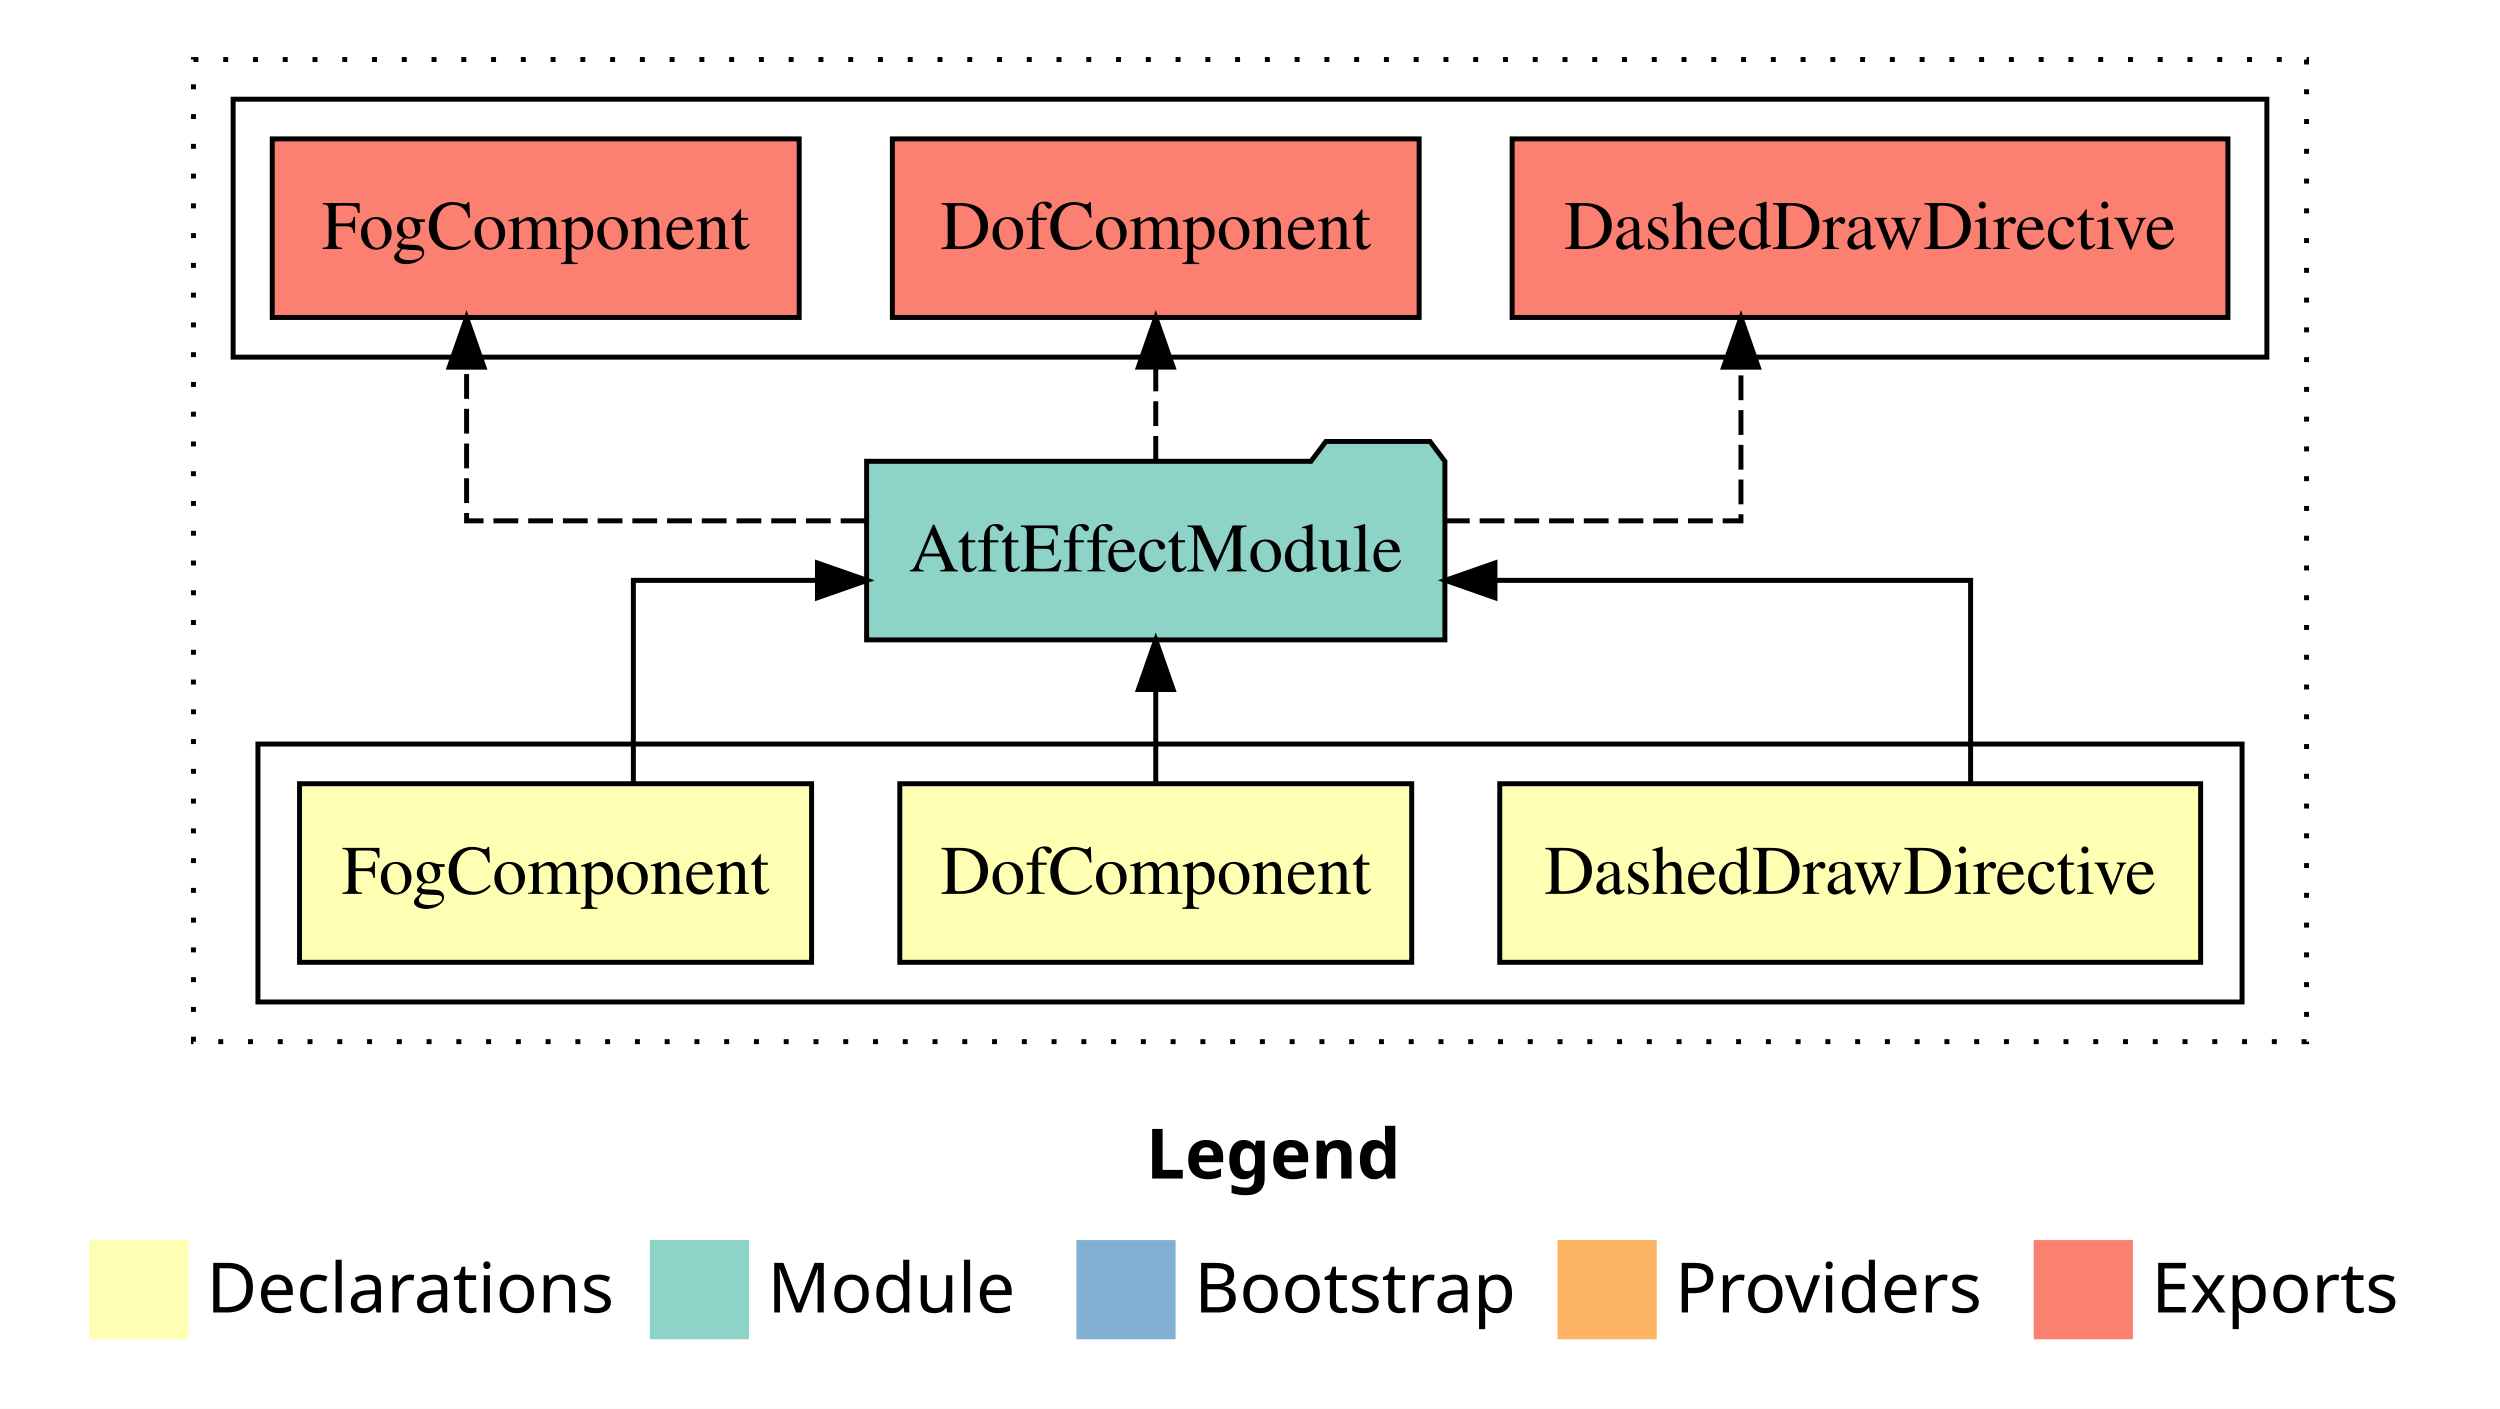
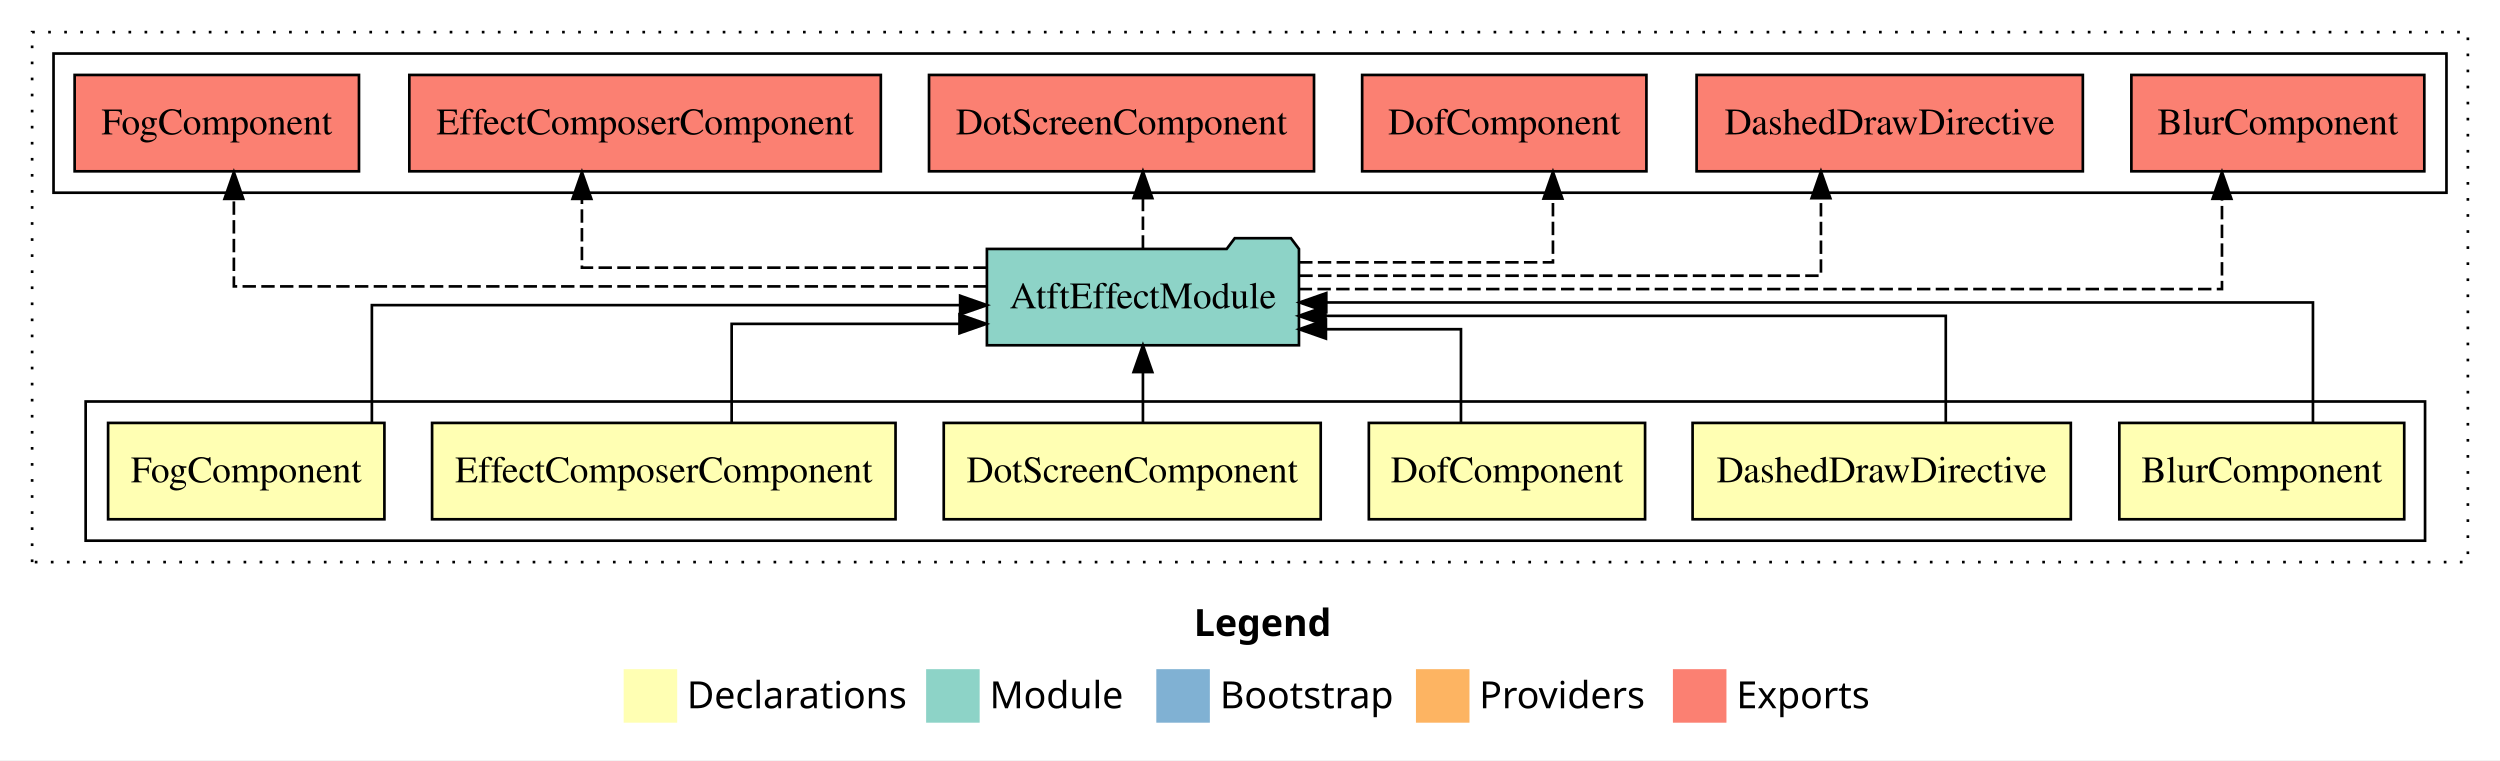
- <svg xmlns="http://www.w3.org/2000/svg" width="504pt" height="284pt" viewBox="0.00 0.00 504.00 284.00">
+ <svg xmlns="http://www.w3.org/2000/svg" width="934pt" height="284pt" viewBox="0.00 0.00 934.00 284.00">
  <g id="graph0" class="graph" transform="scale(1 1) rotate(0) translate(4 280)">
-     <polygon fill="#ffffff" stroke="transparent" points="-4,4 -4,-280 500,-280 500,4 -4,4" />
-     <text text-anchor="start" x="227.009" y="-42.4" font-family="sans-serif" font-weight="bold" font-size="14.00" fill="#000000">Legend</text>
-     <polygon fill="#ffffb3" stroke="transparent" points="14,-10 14,-30 34,-30 34,-10 14,-10" />
-     <text text-anchor="start" x="37.629" y="-15.4" font-family="sans-serif" font-size="14.00" fill="#000000">  Declarations</text>
-     <polygon fill="#8dd3c7" stroke="transparent" points="127,-10 127,-30 147,-30 147,-10 127,-10" />
-     <text text-anchor="start" x="150.725" y="-15.4" font-family="sans-serif" font-size="14.00" fill="#000000">  Module</text>
-     <polygon fill="#80b1d3" stroke="transparent" points="213,-10 213,-30 233,-30 233,-10 213,-10" />
-     <text text-anchor="start" x="236.781" y="-15.4" font-family="sans-serif" font-size="14.00" fill="#000000">  Bootstrap</text>
-     <polygon fill="#fdb462" stroke="transparent" points="310,-10 310,-30 330,-30 330,-10 310,-10" />
-     <text text-anchor="start" x="333.673" y="-15.4" font-family="sans-serif" font-size="14.00" fill="#000000">  Providers</text>
-     <polygon fill="#fb8072" stroke="transparent" points="406,-10 406,-30 426,-30 426,-10 406,-10" />
-     <text text-anchor="start" x="429.726" y="-15.4" font-family="sans-serif" font-size="14.00" fill="#000000">  Exports</text>
+     <polygon fill="#ffffff" stroke="transparent" points="-4,4 -4,-280 930,-280 930,4 -4,4" />
+     <text text-anchor="start" x="442.009" y="-42.4" font-family="sans-serif" font-weight="bold" font-size="14.00" fill="#000000">Legend</text>
+     <polygon fill="#ffffb3" stroke="transparent" points="229,-10 229,-30 249,-30 249,-10 229,-10" />
+     <text text-anchor="start" x="252.629" y="-15.4" font-family="sans-serif" font-size="14.00" fill="#000000">  Declarations</text>
+     <polygon fill="#8dd3c7" stroke="transparent" points="342,-10 342,-30 362,-30 362,-10 342,-10" />
+     <text text-anchor="start" x="365.725" y="-15.4" font-family="sans-serif" font-size="14.00" fill="#000000">  Module</text>
+     <polygon fill="#80b1d3" stroke="transparent" points="428,-10 428,-30 448,-30 448,-10 428,-10" />
+     <text text-anchor="start" x="451.781" y="-15.4" font-family="sans-serif" font-size="14.00" fill="#000000">  Bootstrap</text>
+     <polygon fill="#fdb462" stroke="transparent" points="525,-10 525,-30 545,-30 545,-10 525,-10" />
+     <text text-anchor="start" x="548.673" y="-15.4" font-family="sans-serif" font-size="14.00" fill="#000000">  Providers</text>
+     <polygon fill="#fb8072" stroke="transparent" points="621,-10 621,-30 641,-30 641,-10 621,-10" />
+     <text text-anchor="start" x="644.726" y="-15.4" font-family="sans-serif" font-size="14.00" fill="#000000">  Exports</text>
    <g id="clust1" class="cluster">
-       <polygon fill="none" stroke="#000000" stroke-dasharray="1,5" points="35,-70 35,-268 461,-268 461,-70 35,-70" />
+       <polygon fill="none" stroke="#000000" stroke-dasharray="1,5" points="8,-70 8,-268 918,-268 918,-70 8,-70" />
    </g>
    <g id="clust2" class="cluster">
-       <polygon fill="none" stroke="#000000" points="48,-78 48,-130 448,-130 448,-78 48,-78" />
+       <polygon fill="none" stroke="#000000" points="28,-78 28,-130 902,-130 902,-78 28,-78" />
    </g>
-     <g id="clust7" class="cluster">
-       <polygon fill="none" stroke="#000000" points="43,-208 43,-260 453,-260 453,-208 43,-208" />
+     <g id="clust10" class="cluster">
+       <polygon fill="none" stroke="#000000" points="16,-208 16,-260 910,-260 910,-208 16,-208" />
    </g>
    <g id="node1" class="node">
-       <polygon fill="#ffffb3" stroke="#000000" points="439.652,-122 298.348,-122 298.348,-86 439.652,-86 439.652,-122" />
-       <text text-anchor="middle" x="369" y="-99.8" font-family="Times,serif" font-size="14.00" fill="#000000">DashedDrawDirective</text>
+       <polygon fill="#ffffb3" stroke="#000000" points="894.22,-122 787.78,-122 787.78,-86 894.22,-86 894.22,-122" />
+       <text text-anchor="middle" x="841" y="-99.8" font-family="Times,serif" font-size="14.00" fill="#000000">BlurComponent</text>
+     </g>
+     <g id="node7" class="node">
+       <polygon fill="#8dd3c7" stroke="#000000" points="481.292,-187 478.292,-191 457.292,-191 454.292,-187 364.708,-187 364.708,-151 481.292,-151 481.292,-187" />
+       <text text-anchor="middle" x="423" y="-164.8" font-family="Times,serif" font-size="14.00" fill="#000000">AtftEffectModule</text>
+     </g>
+     <g id="edge1" class="edge">
+       <path fill="none" stroke="#000000" d="M860.12,-122.222C860.12,-140.828 860.12,-167 860.12,-167 860.12,-167 491.498,-167 491.498,-167" />
+       <polygon fill="#000000" stroke="#000000" points="491.498,-163.5 481.498,-167 491.498,-170.5 491.498,-163.5" />
+     </g>
+     <g id="node2" class="node">
+       <polygon fill="#ffffb3" stroke="#000000" points="769.652,-122 628.348,-122 628.348,-86 769.652,-86 769.652,-122" />
+       <text text-anchor="middle" x="699" y="-99.8" font-family="Times,serif" font-size="14.00" fill="#000000">DashedDrawDirective</text>
+     </g>
+     <g id="edge2" class="edge">
+       <path fill="none" stroke="#000000" d="M722.942,-122.034C722.942,-139.06 722.942,-162 722.942,-162 722.942,-162 491.188,-162 491.188,-162" />
+       <polygon fill="#000000" stroke="#000000" points="491.188,-158.5 481.188,-162 491.187,-165.5 491.188,-158.5" />
+     </g>
+     <g id="node3" class="node">
+       <polygon fill="#ffffb3" stroke="#000000" points="610.6,-122 507.4,-122 507.4,-86 610.6,-86 610.6,-122" />
+       <text text-anchor="middle" x="559" y="-99.8" font-family="Times,serif" font-size="14.00" fill="#000000">DofComponent</text>
+     </g>
+     <g id="edge3" class="edge">
+       <path fill="none" stroke="#000000" d="M541.817,-122.24C541.817,-137.571 541.817,-157 541.817,-157 541.817,-157 491.364,-157 491.364,-157" />
+       <polygon fill="#000000" stroke="#000000" points="491.364,-153.5 481.364,-157 491.364,-160.5 491.364,-153.5" />
    </g>
    <g id="node4" class="node">
-       <polygon fill="#8dd3c7" stroke="#000000" points="287.292,-187 284.292,-191 263.292,-191 260.292,-187 170.708,-187 170.708,-151 287.292,-151 287.292,-187" />
-       <text text-anchor="middle" x="229" y="-164.8" font-family="Times,serif" font-size="14.00" fill="#000000">AtftEffectModule</text>
+       <polygon fill="#ffffb3" stroke="#000000" points="489.417,-122 348.583,-122 348.583,-86 489.417,-86 489.417,-122" />
+       <text text-anchor="middle" x="419" y="-99.8" font-family="Times,serif" font-size="14.00" fill="#000000">DotScreenComponent</text>
    </g>
-     <g id="edge1" class="edge">
-       <path fill="none" stroke="#000000" d="M393.275,-122.022C393.275,-139.373 393.275,-163 393.275,-163 393.275,-163 297.38,-163 297.38,-163" />
-       <polygon fill="#000000" stroke="#000000" points="297.38,-159.5 287.38,-163 297.38,-166.5 297.38,-159.5" />
-     </g>
-     <g id="node2" class="node">
-       <polygon fill="#ffffb3" stroke="#000000" points="280.6,-122 177.4,-122 177.4,-86 280.6,-86 280.6,-122" />
-       <text text-anchor="middle" x="229" y="-99.8" font-family="Times,serif" font-size="14.00" fill="#000000">DofComponent</text>
-     </g>
-     <g id="edge2" class="edge">
-       <path fill="none" stroke="#000000" d="M229,-122.106C229,-122.106 229,-140.991 229,-140.991" />
-       <polygon fill="#000000" stroke="#000000" points="225.5,-140.991 229,-150.991 232.5,-140.991 225.5,-140.991" />
-     </g>
-     <g id="node3" class="node">
-       <polygon fill="#ffffb3" stroke="#000000" points="159.615,-122 56.385,-122 56.385,-86 159.615,-86 159.615,-122" />
-       <text text-anchor="middle" x="108" y="-99.8" font-family="Times,serif" font-size="14.00" fill="#000000">FogComponent</text>
-     </g>
-     <g id="edge3" class="edge">
-       <path fill="none" stroke="#000000" d="M123.686,-122.022C123.686,-139.373 123.686,-163 123.686,-163 123.686,-163 160.798,-163 160.798,-163" />
-       <polygon fill="#000000" stroke="#000000" points="160.798,-166.5 170.798,-163 160.798,-159.5 160.798,-166.5" />
+     <g id="edge4" class="edge">
+       <path fill="none" stroke="#000000" d="M423,-122.106C423,-122.106 423,-140.991 423,-140.991" />
+       <polygon fill="#000000" stroke="#000000" points="419.5,-140.991 423,-150.991 426.5,-140.991 419.5,-140.991" />
    </g>
    <g id="node5" class="node">
-       <polygon fill="#fb8072" stroke="#000000" points="445.152,-252 300.848,-252 300.848,-216 445.152,-216 445.152,-252" />
-       <text text-anchor="middle" x="373" y="-229.8" font-family="Times,serif" font-size="14.00" fill="#000000">DashedDrawDirective </text>
+       <polygon fill="#ffffb3" stroke="#000000" points="330.573,-122 157.427,-122 157.427,-86 330.573,-86 330.573,-122" />
+       <text text-anchor="middle" x="244" y="-99.8" font-family="Times,serif" font-size="14.00" fill="#000000">EffectComposerComponent</text>
    </g>
-     <g id="edge4" class="edge">
-       <path fill="none" stroke="#000000" stroke-dasharray="5,2" d="M287.296,-175C317.018,-175 346.975,-175 346.975,-175 346.975,-175 346.975,-205.977 346.975,-205.977" />
-       <polygon fill="#000000" stroke="#000000" points="343.475,-205.977 346.975,-215.977 350.475,-205.977 343.475,-205.977" />
+     <g id="edge5" class="edge">
+       <path fill="none" stroke="#000000" d="M269.346,-122.009C269.346,-138.049 269.346,-159 269.346,-159 269.346,-159 354.471,-159 354.471,-159" />
+       <polygon fill="#000000" stroke="#000000" points="354.471,-162.5 364.471,-159 354.471,-155.5 354.471,-162.5" />
    </g>
    <g id="node6" class="node">
-       <polygon fill="#fb8072" stroke="#000000" points="282.1,-252 175.9,-252 175.9,-216 282.1,-216 282.1,-252" />
-       <text text-anchor="middle" x="229" y="-229.8" font-family="Times,serif" font-size="14.00" fill="#000000">DofComponent </text>
-     </g>
-     <g id="edge5" class="edge">
-       <path fill="none" stroke="#000000" stroke-dasharray="5,2" d="M229,-187.106C229,-187.106 229,-205.991 229,-205.991" />
-       <polygon fill="#000000" stroke="#000000" points="225.5,-205.991 229,-215.991 232.5,-205.991 225.5,-205.991" />
-     </g>
-     <g id="node7" class="node">
-       <polygon fill="#fb8072" stroke="#000000" points="157.116,-252 50.884,-252 50.884,-216 157.116,-216 157.116,-252" />
-       <text text-anchor="middle" x="104" y="-229.8" font-family="Times,serif" font-size="14.00" fill="#000000">FogComponent </text>
+       <polygon fill="#ffffb3" stroke="#000000" points="139.615,-122 36.385,-122 36.385,-86 139.615,-86 139.615,-122" />
+       <text text-anchor="middle" x="88" y="-99.8" font-family="Times,serif" font-size="14.00" fill="#000000">FogComponent</text>
    </g>
    <g id="edge6" class="edge">
-       <path fill="none" stroke="#000000" stroke-dasharray="5,2" d="M170.481,-175C132.511,-175 90.064,-175 90.064,-175 90.064,-175 90.064,-205.977 90.064,-205.977" />
-       <polygon fill="#000000" stroke="#000000" points="86.564,-205.977 90.064,-215.977 93.564,-205.977 86.564,-205.977" />
+       <path fill="none" stroke="#000000" d="M134.933,-122.267C134.933,-140.555 134.933,-166 134.933,-166 134.933,-166 354.705,-166 354.705,-166" />
+       <polygon fill="#000000" stroke="#000000" points="354.705,-169.5 364.705,-166 354.705,-162.5 354.705,-169.5" />
+     </g>
+     <g id="node8" class="node">
+       <polygon fill="#fb8072" stroke="#000000" points="901.721,-252 792.279,-252 792.279,-216 901.721,-216 901.721,-252" />
+       <text text-anchor="middle" x="847" y="-229.8" font-family="Times,serif" font-size="14.00" fill="#000000">BlurComponent </text>
+     </g>
+     <g id="edge7" class="edge">
+       <path fill="none" stroke="#000000" stroke-dasharray="5,2" d="M481.188,-172C592.827,-172 826.13,-172 826.13,-172 826.13,-172 826.13,-205.733 826.13,-205.733" />
+       <polygon fill="#000000" stroke="#000000" points="822.63,-205.733 826.13,-215.733 829.63,-205.733 822.63,-205.733" />
+     </g>
+     <g id="node9" class="node">
+       <polygon fill="#fb8072" stroke="#000000" points="774.152,-252 629.848,-252 629.848,-216 774.152,-216 774.152,-252" />
+       <text text-anchor="middle" x="702" y="-229.8" font-family="Times,serif" font-size="14.00" fill="#000000">DashedDrawDirective </text>
+     </g>
+     <g id="edge8" class="edge">
+       <path fill="none" stroke="#000000" stroke-dasharray="5,2" d="M481.432,-177C556.24,-177 676.308,-177 676.308,-177 676.308,-177 676.308,-205.965 676.308,-205.965" />
+       <polygon fill="#000000" stroke="#000000" points="672.808,-205.965 676.308,-215.965 679.808,-205.965 672.808,-205.965" />
+     </g>
+     <g id="node10" class="node">
+       <polygon fill="#fb8072" stroke="#000000" points="611.1,-252 504.9,-252 504.9,-216 611.1,-216 611.1,-252" />
+       <text text-anchor="middle" x="558" y="-229.8" font-family="Times,serif" font-size="14.00" fill="#000000">DofComponent </text>
+     </g>
+     <g id="edge9" class="edge">
+       <path fill="none" stroke="#000000" stroke-dasharray="5,2" d="M481.349,-182C524.639,-182 576.183,-182 576.183,-182 576.183,-182 576.183,-205.813 576.183,-205.813" />
+       <polygon fill="#000000" stroke="#000000" points="572.683,-205.813 576.183,-215.813 579.683,-205.813 572.683,-205.813" />
+     </g>
+     <g id="node11" class="node">
+       <polygon fill="#fb8072" stroke="#000000" points="486.917,-252 343.083,-252 343.083,-216 486.917,-216 486.917,-252" />
+       <text text-anchor="middle" x="415" y="-229.8" font-family="Times,serif" font-size="14.00" fill="#000000">DotScreenComponent </text>
+     </g>
+     <g id="edge10" class="edge">
+       <path fill="none" stroke="#000000" stroke-dasharray="5,2" d="M423,-187.106C423,-187.106 423,-205.991 423,-205.991" />
+       <polygon fill="#000000" stroke="#000000" points="419.5,-205.991 423,-215.991 426.5,-205.991 419.5,-205.991" />
+     </g>
+     <g id="node12" class="node">
+       <polygon fill="#fb8072" stroke="#000000" points="325.074,-252 148.927,-252 148.927,-216 325.074,-216 325.074,-252" />
+       <text text-anchor="middle" x="237" y="-229.8" font-family="Times,serif" font-size="14.00" fill="#000000">EffectComposerComponent </text>
+     </g>
+     <g id="edge11" class="edge">
+       <path fill="none" stroke="#000000" stroke-dasharray="5,2" d="M364.616,-180C302.598,-180 213.405,-180 213.405,-180 213.405,-180 213.405,-205.718 213.405,-205.718" />
+       <polygon fill="#000000" stroke="#000000" points="209.905,-205.718 213.405,-215.718 216.905,-205.718 209.905,-205.718" />
+     </g>
+     <g id="node13" class="node">
+       <polygon fill="#fb8072" stroke="#000000" points="130.116,-252 23.884,-252 23.884,-216 130.116,-216 130.116,-252" />
+       <text text-anchor="middle" x="77" y="-229.8" font-family="Times,serif" font-size="14.00" fill="#000000">FogComponent </text>
+     </g>
+     <g id="edge12" class="edge">
+       <path fill="none" stroke="#000000" stroke-dasharray="5,2" d="M364.616,-173C267.513,-173 83.375,-173 83.375,-173 83.375,-173 83.375,-205.698 83.375,-205.698" />
+       <polygon fill="#000000" stroke="#000000" points="79.875,-205.698 83.375,-215.698 86.875,-205.698 79.875,-205.698" />
    </g>
  </g>
</svg>
